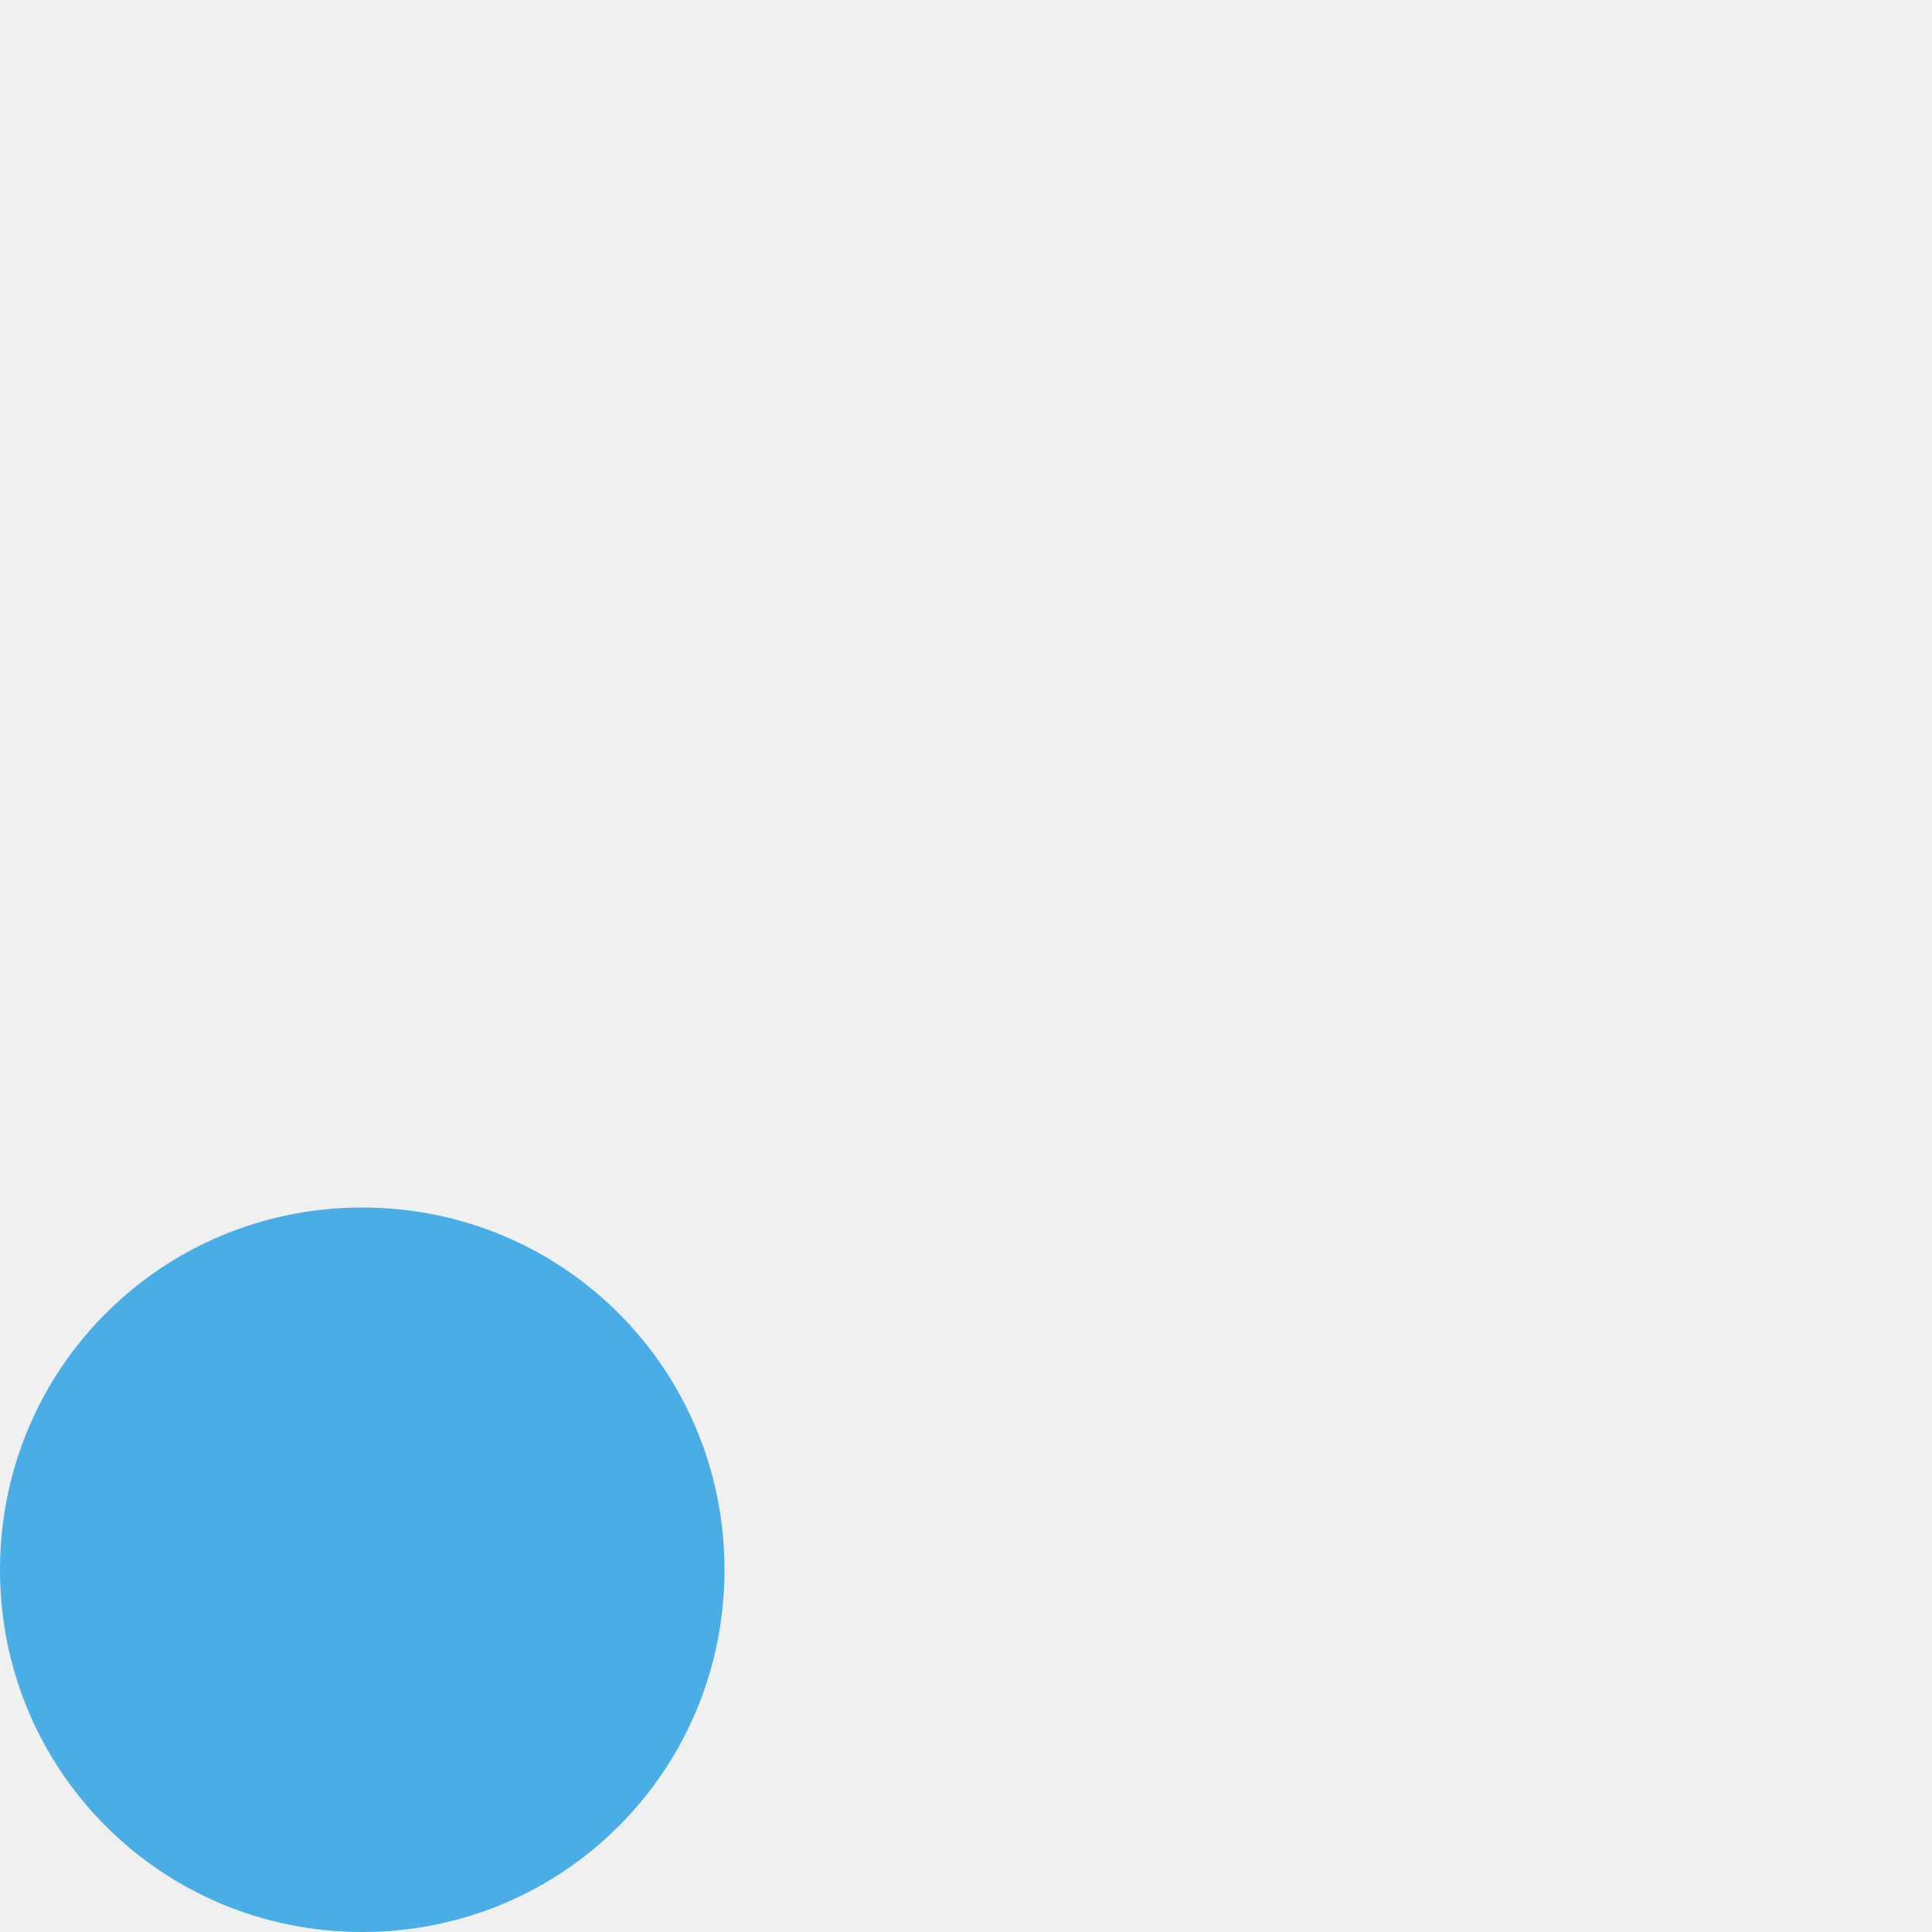
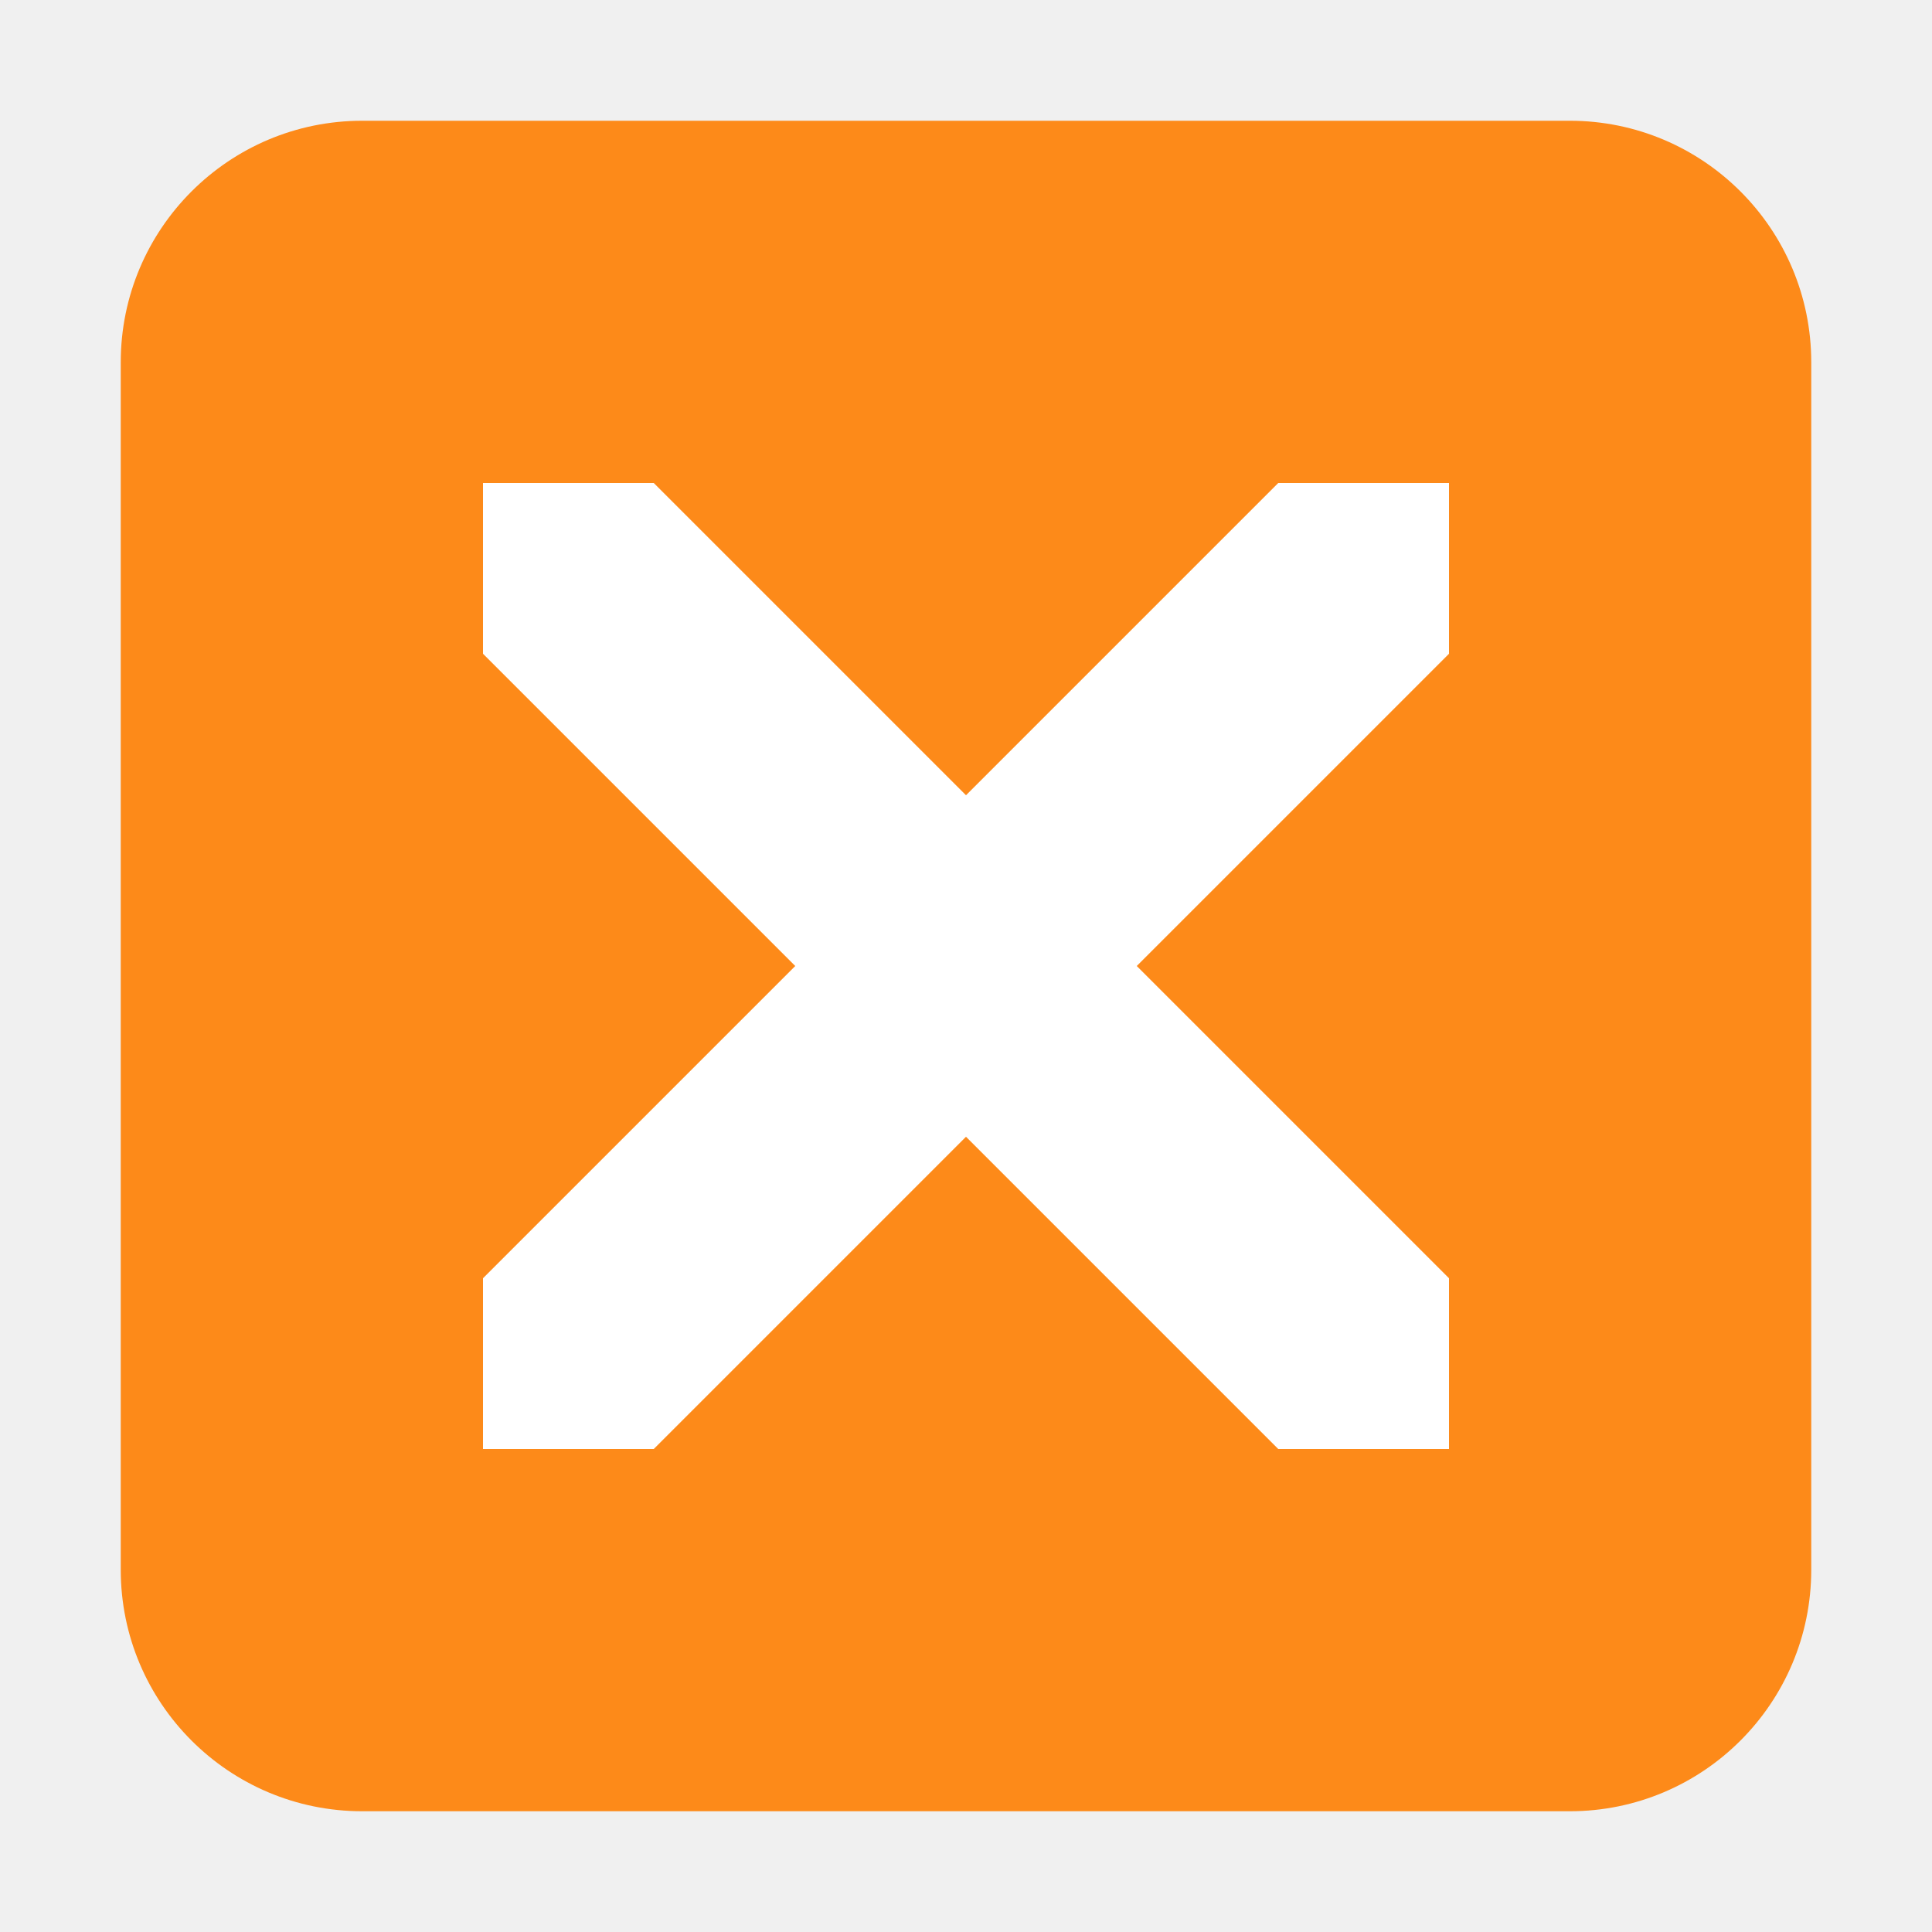
- <svg xmlns="http://www.w3.org/2000/svg" width="18pt" height="18pt" version="1.1" viewBox="0 0 18 18">
-   <g>
-     <path style="fill:rgb(29.019%,68.235%,90.196%)" d="M 3.375 11.25 C 5.246 11.25 6.75 12.754 6.75 14.625 C 6.75 16.496 5.246 18 3.375 18 C 1.504 18 0 16.496 0 14.625 C 0 12.754 1.504 11.25 3.375 11.25 Z M 3.375 11.25" />
-   </g>
+ <svg xmlns="http://www.w3.org/2000/svg" width="16" height="16" version="1.1">
+   <rect style="fill:#fd8a19" width="14" height="14" x="1" y="1" rx="2" ry="2" />
+   <path style="fill:#ffffff" d="M 4 4 L 4 5.414 L 6.586 8 L 4 10.586 L 4 12 L 5.414 12 L 8 9.414 L 10.586 12 L 12 12 L 12 10.586 L 9.414 8 L 12 5.414 L 12 4 L 10.586 4 L 8 6.586 L 5.414 4 L 4 4 z" />
</svg>
